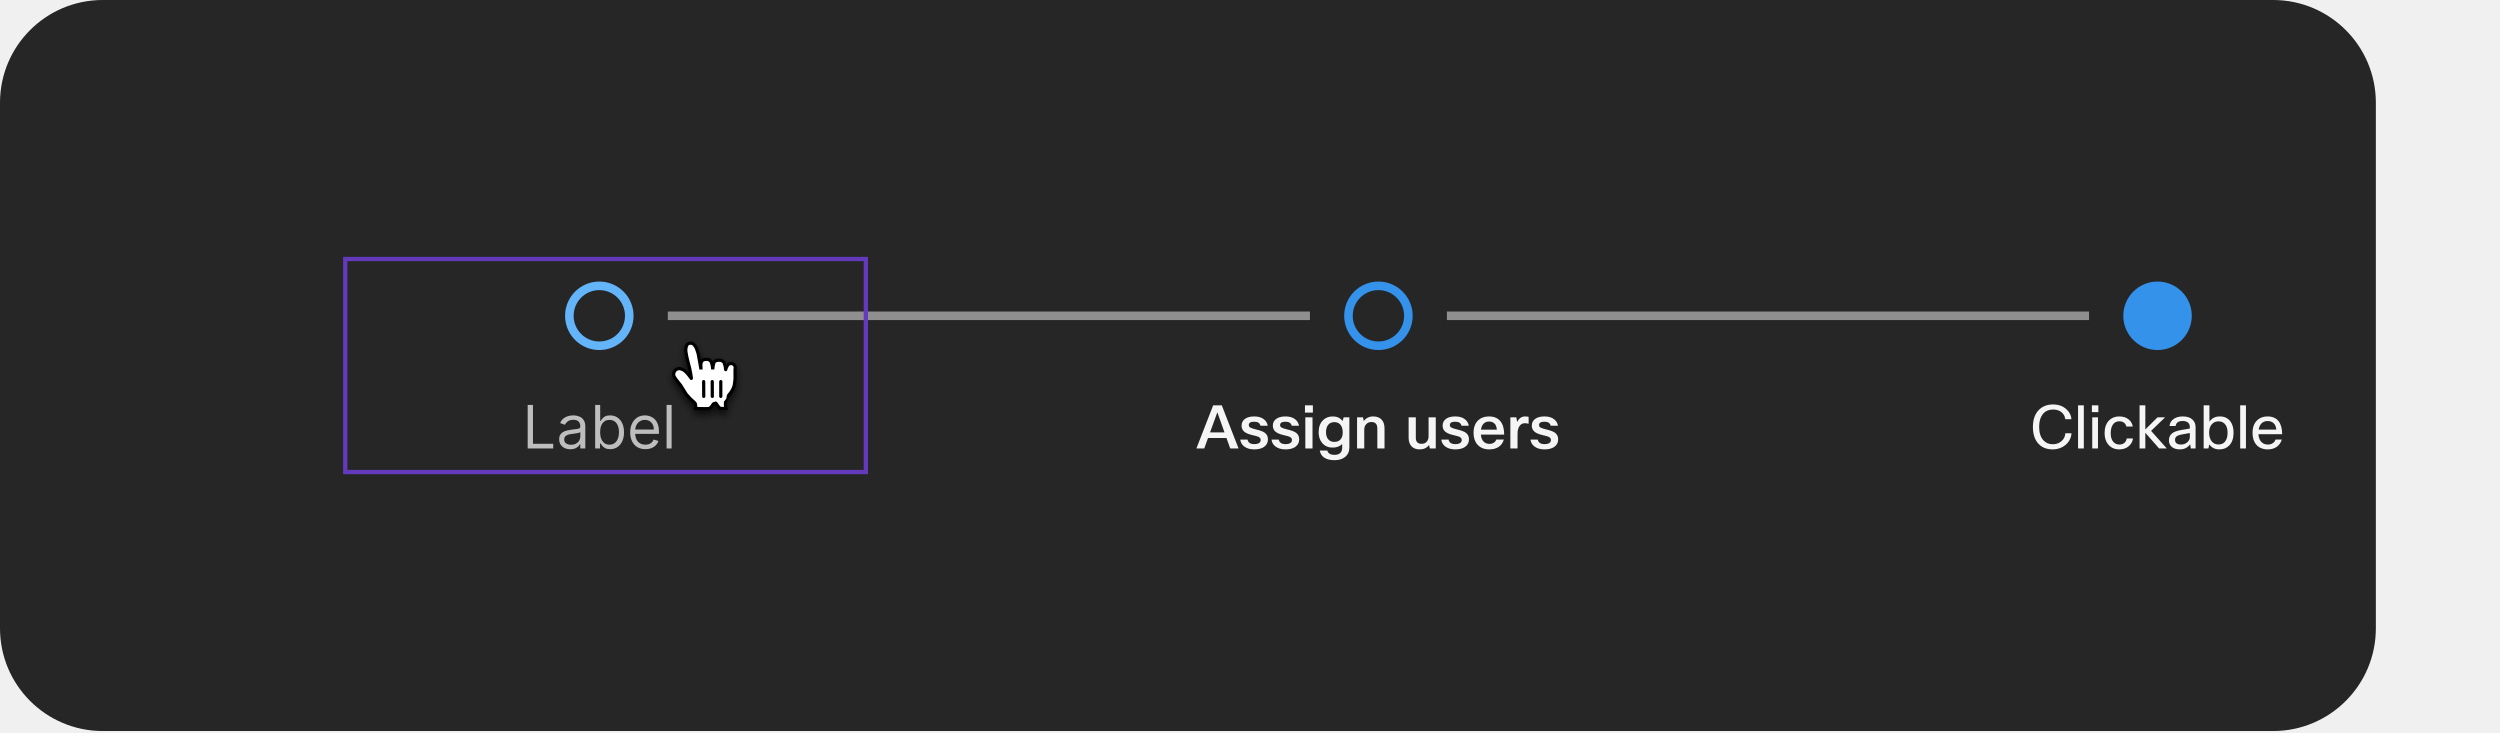
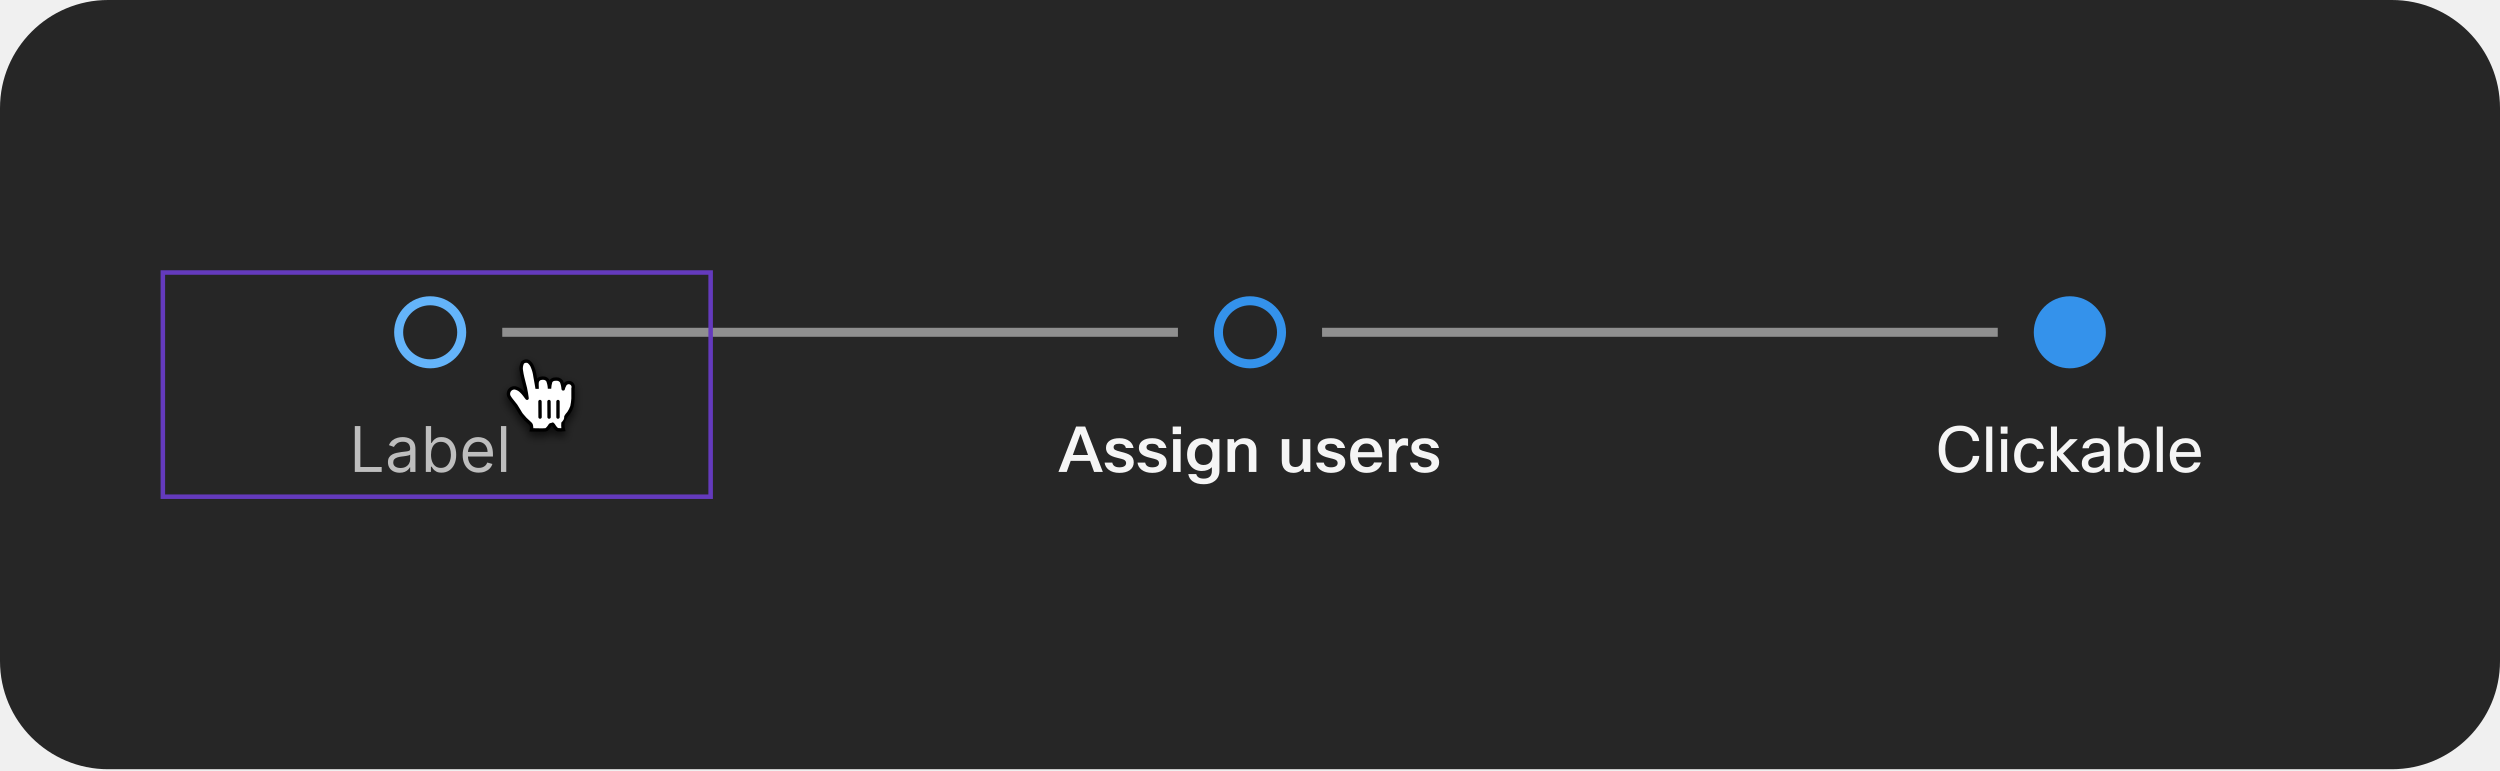
- <svg xmlns="http://www.w3.org/2000/svg" width="584" height="171" viewBox="0 0 584 171" fill="none">
+ <svg xmlns="http://www.w3.org/2000/svg" width="555" height="171" viewBox="0 0 555 171" fill="none">
  <rect width="555" height="170.769" rx="24" fill="#262626" />
-   <path d="M147 73.769C147 77.635 143.866 80.769 140 80.769C136.134 80.769 133 77.635 133 73.769C133 69.903 136.134 66.769 140 66.769C143.866 66.769 147 69.903 147 73.769Z" stroke="#64B4FA" stroke-width="2" />
+   <path d="M102.5 73.769C102.5 77.635 99.366 80.769 95.5 80.769C91.634 80.769 88.5 77.635 88.5 73.769C88.5 69.903 91.634 66.769 95.5 66.769C99.366 66.769 102.5 69.903 102.5 73.769Z" stroke="#64B4FA" stroke-width="2" />
  <g clip-path="url(#clip0_2040_6455)">
-     <path d="M123.268 104.769V94.587H124.501V103.675H129.234V104.769H123.268ZM133.231 104.948C132.747 104.948 132.308 104.857 131.914 104.675C131.519 104.489 131.206 104.222 130.974 103.874C130.742 103.523 130.626 103.099 130.626 102.601C130.626 102.164 130.712 101.809 130.885 101.538C131.057 101.262 131.287 101.047 131.576 100.891C131.864 100.735 132.182 100.619 132.53 100.543C132.882 100.464 133.234 100.401 133.589 100.354C134.053 100.295 134.429 100.25 134.718 100.22C135.009 100.187 135.221 100.132 135.354 100.056C135.49 99.98 135.558 99.847 135.558 99.658V99.618C135.558 99.128 135.424 98.747 135.155 98.475C134.89 98.203 134.487 98.067 133.947 98.067C133.387 98.067 132.948 98.19 132.63 98.435C132.311 98.68 132.088 98.942 131.958 99.221L130.845 98.823C131.044 98.359 131.309 97.998 131.64 97.739C131.975 97.477 132.34 97.295 132.734 97.192C133.132 97.086 133.523 97.033 133.907 97.033C134.153 97.033 134.434 97.063 134.752 97.123C135.074 97.179 135.384 97.297 135.682 97.476C135.984 97.655 136.234 97.925 136.433 98.286C136.632 98.647 136.731 99.131 136.731 99.738V104.769H135.558V103.735H135.498C135.419 103.901 135.286 104.078 135.1 104.267C134.915 104.456 134.668 104.617 134.36 104.749C134.051 104.882 133.675 104.948 133.231 104.948ZM133.41 103.894C133.874 103.894 134.265 103.803 134.583 103.621C134.905 103.438 135.147 103.203 135.309 102.915C135.475 102.626 135.558 102.323 135.558 102.005V100.931C135.508 100.991 135.399 101.045 135.23 101.095C135.064 101.141 134.872 101.183 134.653 101.219C134.438 101.252 134.227 101.282 134.022 101.309C133.819 101.332 133.655 101.352 133.529 101.368C133.225 101.408 132.94 101.473 132.674 101.562C132.413 101.649 132.2 101.779 132.038 101.955C131.879 102.127 131.799 102.363 131.799 102.661C131.799 103.069 131.95 103.377 132.252 103.586C132.557 103.791 132.943 103.894 133.41 103.894ZM139.032 104.769V94.587H140.205V98.346H140.305C140.391 98.213 140.51 98.044 140.662 97.839C140.818 97.63 141.04 97.444 141.329 97.282C141.62 97.116 142.015 97.033 142.512 97.033C143.155 97.033 143.722 97.194 144.212 97.516C144.703 97.837 145.086 98.293 145.361 98.883C145.636 99.473 145.773 100.169 145.773 100.971C145.773 101.779 145.636 102.48 145.361 103.074C145.086 103.664 144.704 104.121 144.217 104.446C143.73 104.767 143.168 104.928 142.532 104.928C142.041 104.928 141.648 104.847 141.354 104.685C141.059 104.519 140.831 104.332 140.672 104.123C140.513 103.911 140.391 103.735 140.305 103.596H140.165V104.769H139.032ZM140.185 100.951C140.185 101.528 140.27 102.036 140.439 102.477C140.608 102.915 140.855 103.258 141.18 103.506C141.504 103.752 141.902 103.874 142.373 103.874C142.863 103.874 143.273 103.745 143.601 103.486C143.932 103.225 144.181 102.873 144.346 102.432C144.515 101.988 144.6 101.494 144.6 100.951C144.6 100.414 144.517 99.93 144.351 99.499C144.189 99.065 143.942 98.722 143.611 98.47C143.282 98.215 142.87 98.087 142.373 98.087C141.895 98.087 141.494 98.208 141.17 98.45C140.845 98.689 140.599 99.023 140.434 99.454C140.268 99.882 140.185 100.381 140.185 100.951ZM150.77 104.928C150.034 104.928 149.399 104.766 148.866 104.441C148.335 104.113 147.926 103.655 147.638 103.069C147.353 102.479 147.21 101.793 147.21 101.011C147.21 100.228 147.353 99.539 147.638 98.942C147.926 98.342 148.327 97.875 148.841 97.54C149.358 97.202 149.961 97.033 150.65 97.033C151.048 97.033 151.441 97.1 151.829 97.232C152.216 97.365 152.569 97.58 152.888 97.878C153.206 98.173 153.459 98.564 153.648 99.052C153.837 99.539 153.932 100.139 153.932 100.851V101.349H148.045V100.334H152.738C152.738 99.903 152.652 99.519 152.48 99.181C152.311 98.843 152.069 98.576 151.754 98.38C151.443 98.185 151.075 98.087 150.65 98.087C150.183 98.087 149.779 98.203 149.437 98.435C149.099 98.664 148.839 98.962 148.657 99.33C148.474 99.698 148.383 100.092 148.383 100.513V101.189C148.383 101.766 148.483 102.255 148.682 102.656C148.884 103.054 149.164 103.357 149.522 103.566C149.88 103.771 150.296 103.874 150.77 103.874C151.078 103.874 151.356 103.831 151.605 103.745C151.857 103.655 152.074 103.523 152.256 103.347C152.439 103.168 152.579 102.946 152.679 102.681L153.812 102.999C153.693 103.384 153.492 103.722 153.211 104.013C152.929 104.302 152.581 104.527 152.167 104.689C151.752 104.849 151.287 104.928 150.77 104.928ZM156.89 94.587V104.769H155.716V94.587H156.89Z" fill="white" fill-opacity="0.7" />
+     <path d="M78.768 104.769V94.587H80.001V103.675H84.734V104.769H78.768ZM88.731 104.948C88.247 104.948 87.808 104.857 87.414 104.675C87.019 104.489 86.706 104.222 86.474 103.874C86.242 103.523 86.126 103.099 86.126 102.601C86.126 102.164 86.212 101.809 86.385 101.538C86.557 101.262 86.787 101.047 87.076 100.891C87.364 100.735 87.682 100.619 88.03 100.543C88.382 100.464 88.734 100.401 89.089 100.354C89.553 100.295 89.929 100.25 90.218 100.22C90.509 100.187 90.722 100.132 90.854 100.056C90.99 99.98 91.058 99.847 91.058 99.658V99.618C91.058 99.128 90.924 98.747 90.655 98.475C90.39 98.203 89.987 98.067 89.447 98.067C88.887 98.067 88.448 98.19 88.13 98.435C87.811 98.68 87.588 98.942 87.459 99.221L86.345 98.823C86.544 98.359 86.809 97.998 87.14 97.739C87.475 97.477 87.84 97.295 88.234 97.192C88.632 97.086 89.023 97.033 89.407 97.033C89.653 97.033 89.934 97.063 90.252 97.123C90.574 97.179 90.884 97.297 91.182 97.476C91.484 97.655 91.734 97.925 91.933 98.286C92.132 98.647 92.231 99.131 92.231 99.738V104.769H91.058V103.735H90.998C90.919 103.901 90.786 104.078 90.6 104.267C90.415 104.456 90.168 104.617 89.86 104.749C89.552 104.882 89.175 104.948 88.731 104.948ZM88.91 103.894C89.374 103.894 89.765 103.803 90.084 103.621C90.405 103.438 90.647 103.203 90.809 102.915C90.975 102.626 91.058 102.323 91.058 102.005V100.931C91.008 100.991 90.899 101.045 90.73 101.095C90.564 101.141 90.372 101.183 90.153 101.219C89.938 101.252 89.727 101.282 89.522 101.309C89.32 101.332 89.155 101.352 89.029 101.368C88.725 101.408 88.439 101.473 88.174 101.562C87.912 101.649 87.7 101.779 87.538 101.955C87.379 102.127 87.299 102.363 87.299 102.661C87.299 103.069 87.45 103.377 87.752 103.586C88.057 103.791 88.443 103.894 88.91 103.894ZM94.532 104.769V94.587H95.705V98.346H95.805C95.891 98.213 96.01 98.044 96.162 97.839C96.318 97.63 96.54 97.444 96.829 97.282C97.12 97.116 97.515 97.033 98.012 97.033C98.655 97.033 99.222 97.194 99.712 97.516C100.203 97.837 100.586 98.293 100.861 98.883C101.136 99.473 101.273 100.169 101.273 100.971C101.273 101.779 101.136 102.48 100.861 103.074C100.586 103.664 100.204 104.121 99.717 104.446C99.23 104.767 98.668 104.928 98.032 104.928C97.541 104.928 97.148 104.847 96.853 104.685C96.558 104.519 96.332 104.332 96.172 104.123C96.013 103.911 95.891 103.735 95.805 103.596H95.665V104.769H94.532ZM95.685 100.951C95.685 101.528 95.77 102.036 95.939 102.477C96.108 102.915 96.355 103.258 96.68 103.506C97.004 103.752 97.402 103.874 97.873 103.874C98.363 103.874 98.772 103.745 99.101 103.486C99.432 103.225 99.681 102.873 99.846 102.432C100.015 101.988 100.1 101.494 100.1 100.951C100.1 100.414 100.017 99.93 99.851 99.499C99.689 99.065 99.442 98.722 99.111 98.47C98.782 98.215 98.37 98.087 97.873 98.087C97.395 98.087 96.994 98.208 96.67 98.45C96.345 98.689 96.1 99.023 95.934 99.454C95.768 99.882 95.685 100.381 95.685 100.951ZM106.27 104.928C105.534 104.928 104.899 104.766 104.366 104.441C103.835 104.113 103.426 103.655 103.138 103.069C102.853 102.479 102.71 101.793 102.71 101.011C102.71 100.228 102.853 99.539 103.138 98.942C103.426 98.342 103.827 97.875 104.341 97.54C104.858 97.202 105.461 97.033 106.15 97.033C106.548 97.033 106.941 97.1 107.329 97.232C107.716 97.365 108.069 97.58 108.388 97.878C108.706 98.173 108.959 98.564 109.148 99.052C109.337 99.539 109.432 100.139 109.432 100.851V101.349H103.545V100.334H108.238C108.238 99.903 108.152 99.519 107.98 99.181C107.811 98.843 107.569 98.576 107.254 98.38C106.943 98.185 106.575 98.087 106.15 98.087C105.683 98.087 105.279 98.203 104.937 98.435C104.599 98.664 104.339 98.962 104.157 99.33C103.974 99.698 103.883 100.092 103.883 100.513V101.189C103.883 101.766 103.983 102.255 104.182 102.656C104.384 103.054 104.664 103.357 105.022 103.566C105.38 103.771 105.796 103.874 106.27 103.874C106.578 103.874 106.856 103.831 107.105 103.745C107.357 103.655 107.574 103.523 107.756 103.347C107.939 103.168 108.079 102.946 108.179 102.681L109.312 102.999C109.193 103.384 108.992 103.722 108.711 104.013C108.429 104.302 108.081 104.527 107.667 104.689C107.252 104.849 106.787 104.928 106.27 104.928ZM112.39 94.587V104.769H111.216V94.587H112.39Z" fill="white" fill-opacity="0.7" />
  </g>
-   <rect x="156" y="72.769" width="150" height="2" fill="#8F8F8F" />
-   <path d="M329 73.769C329 77.635 325.866 80.769 322 80.769C318.134 80.769 315 77.635 315 73.769C315 69.903 318.134 66.769 322 66.769C325.866 66.769 329 69.903 329 73.769Z" stroke="#3492EB" stroke-width="2" />
+   <rect x="111.5" y="72.769" width="150" height="2" fill="#8F8F8F" />
+   <path d="M284.5 73.769C284.5 77.635 281.366 80.769 277.5 80.769C273.634 80.769 270.5 77.635 270.5 73.769C270.5 69.903 273.634 66.769 277.5 66.769C281.366 66.769 284.5 69.903 284.5 73.769Z" stroke="#3492EB" stroke-width="2" />
  <g clip-path="url(#clip1_2040_6455)">
-     <path d="M289.33 104.769H287.384L286.502 102.319H282.19L281.308 104.769H279.474L283.394 94.689H285.41L289.33 104.769ZM284.374 96.313L282.666 101.003H286.04L284.374 96.313ZM291.431 102.697C291.562 103.397 292.089 103.747 293.013 103.747C293.526 103.747 293.914 103.649 294.175 103.453C294.39 103.285 294.497 103.066 294.497 102.795C294.497 102.45 294.31 102.193 293.937 102.025C293.722 101.932 293.251 101.801 292.523 101.633C291.627 101.428 290.988 101.148 290.605 100.793C290.222 100.448 290.031 99.995 290.031 99.435C290.031 98.726 290.32 98.18 290.899 97.797C291.412 97.452 292.117 97.279 293.013 97.279C293.937 97.279 294.679 97.498 295.239 97.937C295.724 98.31 296.028 98.814 296.149 99.449H294.441C294.301 98.824 293.816 98.511 292.985 98.511C292.145 98.511 291.725 98.768 291.725 99.281C291.725 99.542 291.832 99.738 292.047 99.869C292.262 100 292.696 100.144 293.349 100.303C294.357 100.536 295.057 100.798 295.449 101.087C295.944 101.451 296.191 101.964 296.191 102.627C296.191 103.383 295.883 103.976 295.267 104.405C294.707 104.788 293.951 104.979 292.999 104.979C292 104.979 291.202 104.741 290.605 104.265C290.101 103.864 289.807 103.341 289.723 102.697H291.431ZM298.732 102.697C298.863 103.397 299.39 103.747 300.314 103.747C300.827 103.747 301.215 103.649 301.476 103.453C301.691 103.285 301.798 103.066 301.798 102.795C301.798 102.45 301.611 102.193 301.238 102.025C301.023 101.932 300.552 101.801 299.824 101.633C298.928 101.428 298.289 101.148 297.906 100.793C297.523 100.448 297.332 99.995 297.332 99.435C297.332 98.726 297.621 98.18 298.2 97.797C298.713 97.452 299.418 97.279 300.314 97.279C301.238 97.279 301.98 97.498 302.54 97.937C303.025 98.31 303.329 98.814 303.45 99.449H301.742C301.602 98.824 301.117 98.511 300.286 98.511C299.446 98.511 299.026 98.768 299.026 99.281C299.026 99.542 299.133 99.738 299.348 99.869C299.563 100 299.997 100.144 300.65 100.303C301.658 100.536 302.358 100.798 302.75 101.087C303.245 101.451 303.492 101.964 303.492 102.627C303.492 103.383 303.184 103.976 302.568 104.405C302.008 104.788 301.252 104.979 300.3 104.979C299.301 104.979 298.503 104.741 297.906 104.265C297.402 103.864 297.108 103.341 297.024 102.697H298.732ZM306.688 96.383H304.84V94.689H306.688V96.383ZM306.604 104.769H304.924V97.489H306.604V104.769ZM308.299 105.245H310.063C310.24 105.917 310.796 106.253 311.729 106.253C312.933 106.253 313.535 105.679 313.535 104.531V103.719C312.984 104.279 312.238 104.559 311.295 104.559C310.306 104.559 309.503 104.209 308.887 103.509C308.318 102.856 308.033 102.011 308.033 100.975C308.033 99.752 308.383 98.805 309.083 98.133C309.671 97.564 310.427 97.279 311.351 97.279C312.322 97.279 313.078 97.634 313.619 98.343L313.885 97.489H315.215V104.517C315.215 105.478 314.87 106.23 314.179 106.771C313.563 107.256 312.751 107.499 311.743 107.499C310.66 107.499 309.816 107.27 309.209 106.813C308.714 106.43 308.411 105.908 308.299 105.245ZM309.755 100.989C309.755 101.745 309.965 102.328 310.385 102.739C310.73 103.066 311.164 103.229 311.687 103.229C312.359 103.229 312.868 103.01 313.213 102.571C313.512 102.188 313.661 101.666 313.661 101.003C313.661 100.172 313.456 99.547 313.045 99.127C312.709 98.782 312.256 98.609 311.687 98.609C311.062 98.609 310.576 98.833 310.231 99.281C309.914 99.692 309.755 100.261 309.755 100.989ZM318.69 104.769H317.01V97.489H318.396L318.578 98.357C319.11 97.638 319.848 97.279 320.79 97.279C321.668 97.279 322.34 97.55 322.806 98.091C323.217 98.567 323.422 99.216 323.422 100.037V104.769H321.742V100.079C321.742 99.08 321.28 98.581 320.356 98.581C319.852 98.581 319.442 98.758 319.124 99.113C318.835 99.44 318.69 99.85 318.69 100.345V104.769ZM329.054 97.489H330.734V102.277C330.734 103.21 331.191 103.677 332.106 103.677C332.638 103.677 333.053 103.486 333.352 103.103C333.594 102.776 333.716 102.375 333.716 101.899V97.489H335.396V104.769H334.01L333.828 103.957C333.305 104.638 332.577 104.979 331.644 104.979C330.785 104.979 330.127 104.718 329.67 104.195C329.259 103.719 329.054 103.066 329.054 102.235V97.489ZM338.394 102.697C338.525 103.397 339.052 103.747 339.976 103.747C340.489 103.747 340.877 103.649 341.138 103.453C341.353 103.285 341.46 103.066 341.46 102.795C341.46 102.45 341.273 102.193 340.9 102.025C340.685 101.932 340.214 101.801 339.486 101.633C338.59 101.428 337.951 101.148 337.568 100.793C337.185 100.448 336.994 99.995 336.994 99.435C336.994 98.726 337.283 98.18 337.862 97.797C338.375 97.452 339.08 97.279 339.976 97.279C340.9 97.279 341.642 97.498 342.202 97.937C342.687 98.31 342.991 98.814 343.112 99.449H341.404C341.264 98.824 340.779 98.511 339.948 98.511C339.108 98.511 338.688 98.768 338.688 99.281C338.688 99.542 338.795 99.738 339.01 99.869C339.225 100 339.659 100.144 340.312 100.303C341.32 100.536 342.02 100.798 342.412 101.087C342.907 101.451 343.154 101.964 343.154 102.627C343.154 103.383 342.846 103.976 342.23 104.405C341.67 104.788 340.914 104.979 339.962 104.979C338.963 104.979 338.165 104.741 337.568 104.265C337.064 103.864 336.77 103.341 336.686 102.697H338.394ZM349.528 102.669H351.292C351.096 103.416 350.69 103.994 350.074 104.405C349.486 104.788 348.763 104.979 347.904 104.979C346.719 104.979 345.795 104.606 345.132 103.859C344.526 103.178 344.222 102.268 344.222 101.129C344.222 99.822 344.6 98.824 345.356 98.133C345.991 97.564 346.817 97.279 347.834 97.279C349.02 97.279 349.916 97.666 350.522 98.441C351.092 99.16 351.376 100.186 351.376 101.521H345.93C345.996 102.305 346.238 102.879 346.658 103.243C346.994 103.542 347.433 103.691 347.974 103.691C348.357 103.691 348.688 103.598 348.968 103.411C349.248 103.224 349.435 102.977 349.528 102.669ZM349.654 100.373C349.617 99.692 349.412 99.192 349.038 98.875C348.73 98.604 348.329 98.469 347.834 98.469C347.293 98.469 346.859 98.646 346.532 99.001C346.234 99.318 346.042 99.776 345.958 100.373H349.654ZM357.087 97.377V99.001C356.779 98.908 356.485 98.861 356.205 98.861C355.682 98.861 355.262 99.09 354.945 99.547C354.646 99.986 354.497 100.592 354.497 101.367V104.769H352.817V97.489H354.203L354.413 98.581C354.824 97.713 355.444 97.279 356.275 97.279C356.574 97.279 356.844 97.312 357.087 97.377ZM359.23 102.697C359.361 103.397 359.888 103.747 360.812 103.747C361.325 103.747 361.713 103.649 361.974 103.453C362.189 103.285 362.296 103.066 362.296 102.795C362.296 102.45 362.109 102.193 361.736 102.025C361.521 101.932 361.05 101.801 360.322 101.633C359.426 101.428 358.787 101.148 358.404 100.793C358.021 100.448 357.83 99.995 357.83 99.435C357.83 98.726 358.119 98.18 358.698 97.797C359.211 97.452 359.916 97.279 360.812 97.279C361.736 97.279 362.478 97.498 363.038 97.937C363.523 98.31 363.827 98.814 363.948 99.449H362.24C362.1 98.824 361.615 98.511 360.784 98.511C359.944 98.511 359.524 98.768 359.524 99.281C359.524 99.542 359.631 99.738 359.846 99.869C360.061 100 360.495 100.144 361.148 100.303C362.156 100.536 362.856 100.798 363.248 101.087C363.743 101.451 363.99 101.964 363.99 102.627C363.99 103.383 363.682 103.976 363.066 104.405C362.506 104.788 361.75 104.979 360.798 104.979C359.799 104.979 359.001 104.741 358.404 104.265C357.9 103.864 357.606 103.341 357.522 102.697H359.23Z" fill="white" fill-opacity="0.95" />
+     <path d="M244.83 104.769H242.884L242.002 102.319H237.69L236.808 104.769H234.974L238.894 94.689H240.91L244.83 104.769ZM239.874 96.313L238.166 101.003H241.54L239.874 96.313ZM246.931 102.697C247.062 103.397 247.589 103.747 248.513 103.747C249.026 103.747 249.414 103.649 249.675 103.453C249.89 103.285 249.997 103.066 249.997 102.795C249.997 102.45 249.81 102.193 249.437 102.025C249.222 101.932 248.751 101.801 248.023 101.633C247.127 101.428 246.488 101.148 246.105 100.793C245.722 100.448 245.531 99.995 245.531 99.435C245.531 98.726 245.82 98.18 246.399 97.797C246.912 97.452 247.617 97.279 248.513 97.279C249.437 97.279 250.179 97.498 250.739 97.937C251.224 98.31 251.528 98.814 251.649 99.449H249.941C249.801 98.824 249.316 98.511 248.485 98.511C247.645 98.511 247.225 98.768 247.225 99.281C247.225 99.542 247.332 99.738 247.547 99.869C247.762 100 248.196 100.144 248.849 100.303C249.857 100.536 250.557 100.798 250.949 101.087C251.444 101.451 251.691 101.964 251.691 102.627C251.691 103.383 251.383 103.976 250.767 104.405C250.207 104.788 249.451 104.979 248.499 104.979C247.5 104.979 246.702 104.741 246.105 104.265C245.601 103.864 245.307 103.341 245.223 102.697H246.931ZM254.232 102.697C254.363 103.397 254.89 103.747 255.814 103.747C256.327 103.747 256.715 103.649 256.976 103.453C257.191 103.285 257.298 103.066 257.298 102.795C257.298 102.45 257.111 102.193 256.738 102.025C256.523 101.932 256.052 101.801 255.324 101.633C254.428 101.428 253.789 101.148 253.406 100.793C253.023 100.448 252.832 99.995 252.832 99.435C252.832 98.726 253.121 98.18 253.7 97.797C254.213 97.452 254.918 97.279 255.814 97.279C256.738 97.279 257.48 97.498 258.04 97.937C258.525 98.31 258.829 98.814 258.95 99.449H257.242C257.102 98.824 256.617 98.511 255.786 98.511C254.946 98.511 254.526 98.768 254.526 99.281C254.526 99.542 254.633 99.738 254.848 99.869C255.063 100 255.497 100.144 256.15 100.303C257.158 100.536 257.858 100.798 258.25 101.087C258.745 101.451 258.992 101.964 258.992 102.627C258.992 103.383 258.684 103.976 258.068 104.405C257.508 104.788 256.752 104.979 255.8 104.979C254.801 104.979 254.003 104.741 253.406 104.265C252.902 103.864 252.608 103.341 252.524 102.697H254.232ZM262.188 96.383H260.34V94.689H262.188V96.383ZM262.104 104.769H260.424V97.489H262.104V104.769ZM263.799 105.245H265.563C265.74 105.917 266.296 106.253 267.229 106.253C268.433 106.253 269.035 105.679 269.035 104.531V103.719C268.484 104.279 267.738 104.559 266.795 104.559C265.806 104.559 265.003 104.209 264.387 103.509C263.818 102.856 263.533 102.011 263.533 100.975C263.533 99.752 263.883 98.805 264.583 98.133C265.171 97.564 265.927 97.279 266.851 97.279C267.822 97.279 268.578 97.634 269.119 98.343L269.385 97.489H270.715V104.517C270.715 105.478 270.37 106.23 269.679 106.771C269.063 107.256 268.251 107.499 267.243 107.499C266.16 107.499 265.316 107.27 264.709 106.813C264.214 106.43 263.911 105.908 263.799 105.245ZM265.255 100.989C265.255 101.745 265.465 102.328 265.885 102.739C266.23 103.066 266.664 103.229 267.187 103.229C267.859 103.229 268.368 103.01 268.713 102.571C269.012 102.188 269.161 101.666 269.161 101.003C269.161 100.172 268.956 99.547 268.545 99.127C268.209 98.782 267.756 98.609 267.187 98.609C266.562 98.609 266.076 98.833 265.731 99.281C265.414 99.692 265.255 100.261 265.255 100.989ZM274.19 104.769H272.51V97.489H273.896L274.078 98.357C274.61 97.638 275.348 97.279 276.29 97.279C277.168 97.279 277.84 97.55 278.306 98.091C278.717 98.567 278.922 99.216 278.922 100.037V104.769H277.242V100.079C277.242 99.08 276.78 98.581 275.856 98.581C275.352 98.581 274.942 98.758 274.624 99.113C274.335 99.44 274.19 99.85 274.19 100.345V104.769ZM284.554 97.489H286.234V102.277C286.234 103.21 286.691 103.677 287.606 103.677C288.138 103.677 288.553 103.486 288.852 103.103C289.094 102.776 289.216 102.375 289.216 101.899V97.489H290.896V104.769H289.51L289.328 103.957C288.805 104.638 288.077 104.979 287.144 104.979C286.285 104.979 285.627 104.718 285.17 104.195C284.759 103.719 284.554 103.066 284.554 102.235V97.489ZM293.894 102.697C294.025 103.397 294.552 103.747 295.476 103.747C295.989 103.747 296.377 103.649 296.638 103.453C296.853 103.285 296.96 103.066 296.96 102.795C296.96 102.45 296.773 102.193 296.4 102.025C296.185 101.932 295.714 101.801 294.986 101.633C294.09 101.428 293.451 101.148 293.068 100.793C292.685 100.448 292.494 99.995 292.494 99.435C292.494 98.726 292.783 98.18 293.362 97.797C293.875 97.452 294.58 97.279 295.476 97.279C296.4 97.279 297.142 97.498 297.702 97.937C298.187 98.31 298.491 98.814 298.612 99.449H296.904C296.764 98.824 296.279 98.511 295.448 98.511C294.608 98.511 294.188 98.768 294.188 99.281C294.188 99.542 294.295 99.738 294.51 99.869C294.725 100 295.159 100.144 295.812 100.303C296.82 100.536 297.52 100.798 297.912 101.087C298.407 101.451 298.654 101.964 298.654 102.627C298.654 103.383 298.346 103.976 297.73 104.405C297.17 104.788 296.414 104.979 295.462 104.979C294.463 104.979 293.665 104.741 293.068 104.265C292.564 103.864 292.27 103.341 292.186 102.697H293.894ZM305.028 102.669H306.792C306.596 103.416 306.19 103.994 305.574 104.405C304.986 104.788 304.263 104.979 303.404 104.979C302.219 104.979 301.295 104.606 300.632 103.859C300.026 103.178 299.722 102.268 299.722 101.129C299.722 99.822 300.1 98.824 300.856 98.133C301.491 97.564 302.317 97.279 303.334 97.279C304.52 97.279 305.416 97.666 306.022 98.441C306.592 99.16 306.876 100.186 306.876 101.521H301.43C301.496 102.305 301.738 102.879 302.158 103.243C302.494 103.542 302.933 103.691 303.474 103.691C303.857 103.691 304.188 103.598 304.468 103.411C304.748 103.224 304.935 102.977 305.028 102.669ZM305.154 100.373C305.117 99.692 304.912 99.192 304.538 98.875C304.23 98.604 303.829 98.469 303.334 98.469C302.793 98.469 302.359 98.646 302.032 99.001C301.734 99.318 301.542 99.776 301.458 100.373H305.154ZM312.587 97.377V99.001C312.279 98.908 311.985 98.861 311.705 98.861C311.182 98.861 310.762 99.09 310.445 99.547C310.146 99.986 309.997 100.592 309.997 101.367V104.769H308.317V97.489H309.703L309.913 98.581C310.324 97.713 310.944 97.279 311.775 97.279C312.074 97.279 312.344 97.312 312.587 97.377ZM314.73 102.697C314.861 103.397 315.388 103.747 316.312 103.747C316.825 103.747 317.213 103.649 317.474 103.453C317.689 103.285 317.796 103.066 317.796 102.795C317.796 102.45 317.609 102.193 317.236 102.025C317.021 101.932 316.55 101.801 315.822 101.633C314.926 101.428 314.287 101.148 313.904 100.793C313.521 100.448 313.33 99.995 313.33 99.435C313.33 98.726 313.619 98.18 314.198 97.797C314.711 97.452 315.416 97.279 316.312 97.279C317.236 97.279 317.978 97.498 318.538 97.937C319.023 98.31 319.327 98.814 319.448 99.449H317.74C317.6 98.824 317.115 98.511 316.284 98.511C315.444 98.511 315.024 98.768 315.024 99.281C315.024 99.542 315.131 99.738 315.346 99.869C315.561 100 315.995 100.144 316.648 100.303C317.656 100.536 318.356 100.798 318.748 101.087C319.243 101.451 319.49 101.964 319.49 102.627C319.49 103.383 319.182 103.976 318.566 104.405C318.006 104.788 317.25 104.979 316.298 104.979C315.299 104.979 314.501 104.741 313.904 104.265C313.4 103.864 313.106 103.341 313.022 102.697H314.73Z" fill="white" fill-opacity="0.95" />
  </g>
-   <rect x="338" y="72.769" width="150" height="2" fill="#8F8F8F" />
-   <path fill-rule="evenodd" clip-rule="evenodd" d="M504 81.769C508.418 81.769 512 78.187 512 73.769C512 69.351 508.418 65.769 504 65.769C499.582 65.769 496 69.351 496 73.769C496 78.187 499.582 81.769 504 81.769Z" fill="#3492EB" />
+   <rect x="293.5" y="72.769" width="150" height="2" fill="#8F8F8F" />
+   <path fill-rule="evenodd" clip-rule="evenodd" d="M459.5 81.769C463.918 81.769 467.5 78.187 467.5 73.769C467.5 69.351 463.918 65.769 459.5 65.769C455.082 65.769 451.5 69.351 451.5 73.769C451.5 78.187 455.082 81.769 459.5 81.769Z" fill="#3492EB" />
  <g clip-path="url(#clip2_2040_6455)">
-     <path d="M479.535 103.775C480.403 103.775 481.117 103.5 481.677 102.949C482.162 102.473 482.424 101.894 482.461 101.213H483.903C483.866 101.876 483.66 102.492 483.287 103.061C482.904 103.64 482.396 104.097 481.761 104.433C481.08 104.797 480.328 104.979 479.507 104.979C477.986 104.979 476.81 104.461 475.979 103.425C475.251 102.51 474.887 101.278 474.887 99.729C474.887 97.956 475.386 96.598 476.385 95.655C477.216 94.871 478.294 94.479 479.619 94.479C480.879 94.479 481.924 94.866 482.755 95.641C483.446 96.276 483.824 97.036 483.889 97.923H482.447C482.354 97.186 482.022 96.612 481.453 96.201C480.949 95.846 480.338 95.669 479.619 95.669C478.546 95.669 477.72 96.052 477.141 96.817C476.609 97.517 476.343 98.488 476.343 99.729C476.343 101.092 476.679 102.137 477.351 102.865C477.911 103.472 478.639 103.775 479.535 103.775ZM486.78 94.689V104.769H485.436V94.689H486.78ZM490.173 96.271H488.661V94.689H490.173V96.271ZM490.089 104.769H488.745V97.489H490.089V104.769ZM496.799 102.431H498.269C498.157 103.215 497.789 103.845 497.163 104.321C496.594 104.76 495.899 104.979 495.077 104.979C494.004 104.979 493.15 104.61 492.515 103.873C491.927 103.192 491.633 102.296 491.633 101.185C491.633 99.897 491.988 98.898 492.697 98.189C493.304 97.582 494.093 97.279 495.063 97.279C495.959 97.279 496.697 97.517 497.275 97.993C497.789 98.413 498.101 98.964 498.213 99.645H496.729C496.636 99.253 496.445 98.95 496.155 98.735C495.875 98.52 495.521 98.413 495.091 98.413C494.429 98.413 493.92 98.674 493.565 99.197C493.229 99.682 493.061 100.359 493.061 101.227C493.061 102.132 493.285 102.818 493.733 103.285C494.088 103.658 494.545 103.845 495.105 103.845C495.591 103.845 495.987 103.705 496.295 103.425C496.566 103.182 496.734 102.851 496.799 102.431ZM501.149 104.769H499.805V94.689H501.149V100.317L504.005 97.489H505.769L502.493 100.653L506.175 104.769H504.383L501.149 101.101V104.769ZM508.227 99.519H506.799C506.873 98.791 507.219 98.226 507.835 97.825C508.385 97.461 509.081 97.279 509.921 97.279C510.919 97.279 511.685 97.54 512.217 98.063C512.665 98.511 512.889 99.09 512.889 99.799V104.769H511.783L511.615 103.775C511.045 104.578 510.233 104.979 509.179 104.979C508.348 104.979 507.699 104.755 507.233 104.307C506.85 103.934 506.659 103.462 506.659 102.893C506.659 102.174 506.906 101.619 507.401 101.227C507.839 100.882 508.511 100.63 509.417 100.471L511.545 100.107V99.743C511.545 99.267 511.381 98.908 511.055 98.665C510.765 98.45 510.369 98.343 509.865 98.343C508.875 98.343 508.329 98.735 508.227 99.519ZM509.501 103.845C510.07 103.845 510.565 103.658 510.985 103.285C511.358 102.94 511.545 102.543 511.545 102.095V101.157L509.739 101.479C509.076 101.591 508.623 101.764 508.381 101.997C508.185 102.184 508.087 102.436 508.087 102.753C508.087 103.108 508.208 103.378 508.451 103.565C508.693 103.752 509.043 103.845 509.501 103.845ZM515.882 104.769H514.776V94.689H516.12V98.497C516.689 97.685 517.501 97.279 518.556 97.279C519.601 97.279 520.413 97.652 520.992 98.399C521.505 99.071 521.762 99.962 521.762 101.073C521.762 102.389 521.412 103.397 520.712 104.097C520.124 104.685 519.373 104.979 518.458 104.979C517.422 104.979 516.633 104.587 516.092 103.803L515.882 104.769ZM520.362 101.045C520.362 100.13 520.133 99.444 519.676 98.987C519.312 98.614 518.836 98.427 518.248 98.427C517.567 98.427 517.025 98.674 516.624 99.169C516.241 99.645 516.05 100.27 516.05 101.045C516.05 101.978 516.279 102.692 516.736 103.187C517.119 103.616 517.623 103.831 518.248 103.831C518.948 103.831 519.48 103.574 519.844 103.061C520.189 102.585 520.362 101.913 520.362 101.045ZM524.651 94.689V104.769H523.307V94.689H524.651ZM531.572 102.669H533.028C532.822 103.406 532.416 103.985 531.81 104.405C531.24 104.788 530.559 104.979 529.766 104.979C528.618 104.979 527.722 104.615 527.078 103.887C526.49 103.206 526.196 102.286 526.196 101.129C526.196 99.813 526.569 98.814 527.316 98.133C527.932 97.564 528.725 97.279 529.696 97.279C530.834 97.279 531.693 97.648 532.272 98.385C532.832 99.094 533.112 100.107 533.112 101.423H527.568C527.624 102.282 527.885 102.921 528.352 103.341C528.734 103.677 529.22 103.845 529.808 103.845C530.265 103.845 530.662 103.719 530.998 103.467C531.278 103.252 531.469 102.986 531.572 102.669ZM529.724 98.357C529.126 98.357 528.646 98.544 528.282 98.917C527.936 99.262 527.717 99.743 527.624 100.359H531.74C531.693 99.659 531.46 99.136 531.04 98.791C530.704 98.502 530.265 98.357 529.724 98.357Z" fill="white" fill-opacity="0.95" />
+     <path d="M435.035 103.775C435.903 103.775 436.617 103.5 437.177 102.949C437.662 102.473 437.924 101.894 437.961 101.213H439.403C439.366 101.876 439.16 102.492 438.787 103.061C438.404 103.64 437.896 104.097 437.261 104.433C436.58 104.797 435.828 104.979 435.007 104.979C433.486 104.979 432.31 104.461 431.479 103.425C430.751 102.51 430.387 101.278 430.387 99.729C430.387 97.956 430.886 96.598 431.885 95.655C432.716 94.871 433.794 94.479 435.119 94.479C436.379 94.479 437.424 94.866 438.255 95.641C438.946 96.276 439.324 97.036 439.389 97.923H437.947C437.854 97.186 437.522 96.612 436.953 96.201C436.449 95.846 435.838 95.669 435.119 95.669C434.046 95.669 433.22 96.052 432.641 96.817C432.109 97.517 431.843 98.488 431.843 99.729C431.843 101.092 432.179 102.137 432.851 102.865C433.411 103.472 434.139 103.775 435.035 103.775ZM442.28 94.689V104.769H440.936V94.689H442.28ZM445.673 96.271H444.161V94.689H445.673V96.271ZM445.589 104.769H444.245V97.489H445.589V104.769ZM452.299 102.431H453.769C453.657 103.215 453.289 103.845 452.663 104.321C452.094 104.76 451.399 104.979 450.577 104.979C449.504 104.979 448.65 104.61 448.015 103.873C447.427 103.192 447.133 102.296 447.133 101.185C447.133 99.897 447.488 98.898 448.197 98.189C448.804 97.582 449.593 97.279 450.563 97.279C451.459 97.279 452.197 97.517 452.775 97.993C453.289 98.413 453.601 98.964 453.713 99.645H452.229C452.136 99.253 451.945 98.95 451.655 98.735C451.375 98.52 451.021 98.413 450.591 98.413C449.929 98.413 449.42 98.674 449.065 99.197C448.729 99.682 448.561 100.359 448.561 101.227C448.561 102.132 448.785 102.818 449.233 103.285C449.588 103.658 450.045 103.845 450.605 103.845C451.091 103.845 451.487 103.705 451.795 103.425C452.066 103.182 452.234 102.851 452.299 102.431ZM456.649 104.769H455.305V94.689H456.649V100.317L459.505 97.489H461.269L457.993 100.653L461.675 104.769H459.883L456.649 101.101V104.769ZM463.727 99.519H462.299C462.373 98.791 462.719 98.226 463.335 97.825C463.885 97.461 464.581 97.279 465.421 97.279C466.419 97.279 467.185 97.54 467.717 98.063C468.165 98.511 468.389 99.09 468.389 99.799V104.769H467.283L467.115 103.775C466.545 104.578 465.733 104.979 464.679 104.979C463.848 104.979 463.199 104.755 462.733 104.307C462.35 103.934 462.159 103.462 462.159 102.893C462.159 102.174 462.406 101.619 462.901 101.227C463.339 100.882 464.011 100.63 464.917 100.471L467.045 100.107V99.743C467.045 99.267 466.881 98.908 466.555 98.665C466.265 98.45 465.869 98.343 465.365 98.343C464.375 98.343 463.829 98.735 463.727 99.519ZM465.001 103.845C465.57 103.845 466.065 103.658 466.485 103.285C466.858 102.94 467.045 102.543 467.045 102.095V101.157L465.239 101.479C464.576 101.591 464.123 101.764 463.881 101.997C463.685 102.184 463.587 102.436 463.587 102.753C463.587 103.108 463.708 103.378 463.951 103.565C464.193 103.752 464.543 103.845 465.001 103.845ZM471.382 104.769H470.276V94.689H471.62V98.497C472.189 97.685 473.001 97.279 474.056 97.279C475.101 97.279 475.913 97.652 476.492 98.399C477.005 99.071 477.262 99.962 477.262 101.073C477.262 102.389 476.912 103.397 476.212 104.097C475.624 104.685 474.873 104.979 473.958 104.979C472.922 104.979 472.133 104.587 471.592 103.803L471.382 104.769ZM475.862 101.045C475.862 100.13 475.633 99.444 475.176 98.987C474.812 98.614 474.336 98.427 473.748 98.427C473.067 98.427 472.525 98.674 472.124 99.169C471.741 99.645 471.55 100.27 471.55 101.045C471.55 101.978 471.779 102.692 472.236 103.187C472.619 103.616 473.123 103.831 473.748 103.831C474.448 103.831 474.98 103.574 475.344 103.061C475.689 102.585 475.862 101.913 475.862 101.045ZM480.151 94.689V104.769H478.807V94.689H480.151ZM487.072 102.669H488.528C488.322 103.406 487.916 103.985 487.31 104.405C486.74 104.788 486.059 104.979 485.266 104.979C484.118 104.979 483.222 104.615 482.578 103.887C481.99 103.206 481.696 102.286 481.696 101.129C481.696 99.813 482.069 98.814 482.816 98.133C483.432 97.564 484.225 97.279 485.196 97.279C486.334 97.279 487.193 97.648 487.772 98.385C488.332 99.094 488.612 100.107 488.612 101.423H483.068C483.124 102.282 483.385 102.921 483.852 103.341C484.234 103.677 484.72 103.845 485.308 103.845C485.765 103.845 486.162 103.719 486.498 103.467C486.778 103.252 486.969 102.986 487.072 102.669ZM485.224 98.357C484.626 98.357 484.146 98.544 483.782 98.917C483.436 99.262 483.217 99.743 483.124 100.359H487.24C487.193 99.659 486.96 99.136 486.54 98.791C486.204 98.502 485.765 98.357 485.224 98.357Z" fill="white" fill-opacity="0.95" />
  </g>
  <g filter="url(#filter0_d_2040_6455)">
-     <path d="M160.27 92.049C159.99 91.689 159.64 90.959 159.03 90.049C158.68 89.549 157.82 88.599 157.56 88.109C157.373 87.811 157.318 87.449 157.41 87.109C157.567 86.463 158.18 86.035 158.84 86.109C159.351 86.212 159.82 86.462 160.19 86.829C160.448 87.072 160.686 87.336 160.9 87.619C161.06 87.819 161.1 87.899 161.28 88.129C161.46 88.359 161.58 88.589 161.49 88.249C161.42 87.749 161.3 86.909 161.13 86.159C161 85.589 160.97 85.499 160.85 85.069C160.73 84.639 160.66 84.279 160.53 83.789C160.411 83.308 160.318 82.82 160.25 82.329C160.124 81.701 160.216 81.048 160.51 80.479C160.86 80.15 161.372 80.064 161.81 80.259C162.251 80.584 162.579 81.039 162.75 81.559C163.012 82.199 163.187 82.872 163.27 83.559C163.43 84.559 163.74 86.019 163.75 86.319C163.75 85.949 163.68 85.169 163.75 84.819C163.819 84.454 164.073 84.151 164.42 84.019C164.718 83.928 165.033 83.907 165.34 83.959C165.65 84.024 165.925 84.202 166.11 84.459C166.342 85.042 166.47 85.662 166.49 86.289C166.517 85.74 166.611 85.195 166.77 84.669C166.937 84.433 167.181 84.264 167.46 84.189C167.791 84.129 168.13 84.129 168.46 84.189C168.731 84.28 168.968 84.451 169.14 84.679C169.352 85.209 169.48 85.769 169.52 86.339C169.52 86.479 169.59 85.949 169.81 85.599C169.924 85.26 170.211 85.007 170.562 84.936C170.913 84.866 171.275 84.987 171.512 85.256C171.749 85.525 171.824 85.9 171.71 86.239C171.71 86.889 171.71 86.859 171.71 87.299C171.71 87.739 171.71 88.129 171.71 88.499C171.674 89.084 171.593 89.666 171.47 90.239C171.296 90.746 171.054 91.227 170.75 91.669C170.265 92.209 169.863 92.819 169.56 93.479C169.485 93.807 169.451 94.143 169.46 94.479C169.459 94.79 169.499 95.099 169.58 95.399C169.171 95.442 168.759 95.442 168.35 95.399C167.96 95.339 167.48 94.559 167.35 94.319C167.286 94.19 167.154 94.109 167.01 94.109C166.866 94.109 166.734 94.19 166.67 94.319C166.45 94.699 165.96 95.389 165.62 95.429C164.95 95.509 163.57 95.429 162.48 95.429C162.48 95.429 162.66 94.429 162.25 94.069C161.84 93.709 161.42 93.289 161.11 93.009L160.27 92.049Z" fill="white" />
-     <path d="M160.27 92.049C159.99 91.689 159.64 90.959 159.03 90.049C158.68 89.549 157.82 88.599 157.56 88.109C157.373 87.811 157.318 87.449 157.41 87.109C157.567 86.463 158.18 86.035 158.84 86.109C159.351 86.212 159.82 86.462 160.19 86.829C160.448 87.072 160.686 87.336 160.9 87.619C161.06 87.819 161.1 87.899 161.28 88.129C161.46 88.359 161.58 88.589 161.49 88.249C161.42 87.749 161.3 86.909 161.13 86.159C161 85.589 160.97 85.499 160.85 85.069C160.73 84.639 160.66 84.279 160.53 83.789C160.411 83.308 160.318 82.82 160.25 82.329C160.124 81.701 160.216 81.048 160.51 80.479C160.86 80.15 161.372 80.064 161.81 80.259C162.251 80.584 162.579 81.039 162.75 81.559C163.012 82.199 163.187 82.872 163.27 83.559C163.43 84.559 163.74 86.019 163.75 86.319C163.75 85.949 163.68 85.169 163.75 84.819C163.819 84.454 164.073 84.151 164.42 84.019C164.718 83.928 165.033 83.907 165.34 83.959C165.65 84.024 165.925 84.202 166.11 84.459C166.342 85.042 166.47 85.662 166.49 86.289C166.517 85.74 166.611 85.195 166.77 84.669C166.937 84.433 167.181 84.264 167.46 84.189C167.791 84.129 168.13 84.129 168.46 84.189C168.731 84.28 168.968 84.451 169.14 84.679C169.352 85.209 169.48 85.769 169.52 86.339C169.52 86.479 169.59 85.949 169.81 85.599C169.924 85.26 170.211 85.007 170.562 84.936C170.913 84.866 171.275 84.987 171.512 85.256C171.749 85.525 171.824 85.9 171.71 86.239C171.71 86.889 171.71 86.859 171.71 87.299C171.71 87.739 171.71 88.129 171.71 88.499C171.674 89.084 171.593 89.666 171.47 90.239C171.296 90.746 171.054 91.227 170.75 91.669C170.265 92.209 169.863 92.819 169.56 93.479C169.485 93.807 169.451 94.143 169.46 94.479C169.459 94.79 169.499 95.099 169.58 95.399C169.171 95.442 168.759 95.442 168.35 95.399C167.96 95.339 167.48 94.559 167.35 94.319C167.286 94.19 167.154 94.109 167.01 94.109C166.866 94.109 166.734 94.19 166.67 94.319C166.45 94.699 165.96 95.389 165.62 95.429C164.95 95.509 163.57 95.429 162.48 95.429C162.48 95.429 162.66 94.429 162.25 94.069C161.84 93.709 161.42 93.289 161.11 93.009L160.27 92.049Z" stroke="black" stroke-width="0.75" />
+     <path d="M115.77 92.049C115.49 91.689 115.14 90.959 114.53 90.049C114.18 89.549 113.32 88.599 113.06 88.109C112.873 87.811 112.818 87.449 112.91 87.109C113.067 86.463 113.68 86.035 114.34 86.109C114.851 86.212 115.32 86.462 115.69 86.829C115.948 87.072 116.186 87.336 116.4 87.619C116.56 87.819 116.6 87.899 116.78 88.129C116.96 88.359 117.08 88.589 116.99 88.249C116.92 87.749 116.8 86.909 116.63 86.159C116.5 85.589 116.47 85.499 116.35 85.069C116.23 84.639 116.16 84.279 116.03 83.789C115.911 83.308 115.818 82.82 115.75 82.329C115.624 81.701 115.716 81.048 116.01 80.479C116.36 80.15 116.872 80.064 117.31 80.259C117.751 80.584 118.079 81.039 118.25 81.559C118.512 82.199 118.687 82.872 118.77 83.559C118.93 84.559 119.24 86.019 119.25 86.319C119.25 85.949 119.18 85.169 119.25 84.819C119.319 84.454 119.573 84.151 119.92 84.019C120.218 83.928 120.533 83.907 120.84 83.959C121.15 84.024 121.425 84.202 121.61 84.459C121.842 85.042 121.97 85.662 121.99 86.289C122.017 85.74 122.111 85.195 122.27 84.669C122.437 84.433 122.681 84.264 122.96 84.189C123.291 84.129 123.63 84.129 123.96 84.189C124.231 84.28 124.468 84.451 124.64 84.679C124.852 85.209 124.98 85.769 125.02 86.339C125.02 86.479 125.09 85.949 125.31 85.599C125.424 85.26 125.711 85.007 126.062 84.936C126.413 84.866 126.775 84.987 127.012 85.256C127.249 85.525 127.324 85.9 127.21 86.239C127.21 86.889 127.21 86.859 127.21 87.299C127.21 87.739 127.21 88.129 127.21 88.499C127.174 89.084 127.093 89.666 126.97 90.239C126.796 90.746 126.554 91.227 126.25 91.669C125.765 92.209 125.363 92.819 125.06 93.479C124.985 93.807 124.951 94.143 124.96 94.479C124.959 94.79 124.999 95.099 125.08 95.399C124.671 95.442 124.259 95.442 123.85 95.399C123.46 95.339 122.98 94.559 122.85 94.319C122.786 94.19 122.654 94.109 122.51 94.109C122.366 94.109 122.234 94.19 122.17 94.319C121.95 94.699 121.46 95.389 121.12 95.429C120.45 95.509 119.07 95.429 117.98 95.429C117.98 95.429 118.16 94.429 117.75 94.069C117.34 93.709 116.92 93.289 116.61 93.009L115.77 92.049Z" fill="white" />
+     <path d="M115.77 92.049C115.49 91.689 115.14 90.959 114.53 90.049C114.18 89.549 113.32 88.599 113.06 88.109C112.873 87.811 112.818 87.449 112.91 87.109C113.067 86.463 113.68 86.035 114.34 86.109C114.851 86.212 115.32 86.462 115.69 86.829C115.948 87.072 116.186 87.336 116.4 87.619C116.56 87.819 116.6 87.899 116.78 88.129C116.96 88.359 117.08 88.589 116.99 88.249C116.92 87.749 116.8 86.909 116.63 86.159C116.5 85.589 116.47 85.499 116.35 85.069C116.23 84.639 116.16 84.279 116.03 83.789C115.911 83.308 115.818 82.82 115.75 82.329C115.624 81.701 115.716 81.048 116.01 80.479C116.36 80.15 116.872 80.064 117.31 80.259C117.751 80.584 118.079 81.039 118.25 81.559C118.512 82.199 118.687 82.872 118.77 83.559C118.93 84.559 119.24 86.019 119.25 86.319C119.25 85.949 119.18 85.169 119.25 84.819C119.319 84.454 119.573 84.151 119.92 84.019C120.218 83.928 120.533 83.907 120.84 83.959C121.15 84.024 121.425 84.202 121.61 84.459C121.842 85.042 121.97 85.662 121.99 86.289C122.017 85.74 122.111 85.195 122.27 84.669C122.437 84.433 122.681 84.264 122.96 84.189C123.291 84.129 123.63 84.129 123.96 84.189C124.231 84.28 124.468 84.451 124.64 84.679C124.852 85.209 124.98 85.769 125.02 86.339C125.02 86.479 125.09 85.949 125.31 85.599C125.424 85.26 125.711 85.007 126.062 84.936C126.413 84.866 126.775 84.987 127.012 85.256C127.249 85.525 127.324 85.9 127.21 86.239C127.21 86.889 127.21 86.859 127.21 87.299C127.21 87.739 127.21 88.129 127.21 88.499C127.174 89.084 127.093 89.666 126.97 90.239C126.796 90.746 126.554 91.227 126.25 91.669C125.765 92.209 125.363 92.819 125.06 93.479C124.985 93.807 124.951 94.143 124.96 94.479C124.959 94.79 124.999 95.099 125.08 95.399C124.671 95.442 124.259 95.442 123.85 95.399C123.46 95.339 122.98 94.559 122.85 94.319C122.786 94.19 122.654 94.109 122.51 94.109C122.366 94.109 122.234 94.19 122.17 94.319C121.95 94.699 121.46 95.389 121.12 95.429C120.45 95.509 119.07 95.429 117.98 95.429C117.98 95.429 118.16 94.429 117.75 94.069C117.34 93.709 116.92 93.289 116.61 93.009L115.77 92.049Z" stroke="black" stroke-width="0.75" />
  </g>
-   <path d="M169.25 92.595V89.143C169.25 88.659 168.857 88.269 168.375 88.269C167.893 88.269 167.5 88.659 167.5 89.143V92.595C167.5 93.079 167.893 93.469 168.375 93.469C168.857 93.469 169.25 93.079 169.25 92.595Z" fill="black" stroke="white" />
-   <path d="M167.27 92.591L167.25 89.137C167.247 88.653 166.851 88.266 166.37 88.269C165.889 88.272 165.497 88.663 165.5 89.147L165.52 92.601C165.523 93.085 165.919 93.472 166.4 93.469C166.881 93.466 167.273 93.075 167.27 92.591Z" fill="black" stroke="white" />
-   <path d="M163.5 89.151L163.52 92.597C163.523 93.079 163.915 93.472 164.4 93.469C164.886 93.466 165.273 93.069 165.27 92.587L165.25 89.141C165.247 88.659 164.855 88.266 164.37 88.269C163.884 88.272 163.497 88.669 163.5 89.151Z" fill="black" stroke="white" />
-   <rect x="80.652" y="60.5" width="121.61" height="49.769" stroke="#643ABD" />
+   <path d="M124.75 92.595V89.143C124.75 88.659 124.357 88.269 123.875 88.269C123.393 88.269 123 88.659 123 89.143V92.595C123 93.079 123.393 93.469 123.875 93.469C124.357 93.469 124.75 93.079 124.75 92.595Z" fill="black" stroke="white" />
+   <path d="M122.77 92.591L122.75 89.137C122.747 88.653 122.351 88.266 121.87 88.269C121.389 88.272 120.997 88.663 121 89.147L121.02 92.601C121.023 93.085 121.419 93.472 121.9 93.469C122.381 93.466 122.773 93.075 122.77 92.591Z" fill="black" stroke="white" />
+   <path d="M119 89.151L119.02 92.597C119.023 93.079 119.415 93.472 119.9 93.469C120.386 93.466 120.773 93.069 120.77 92.587L120.75 89.141C120.747 88.659 120.355 88.266 119.87 88.269C119.384 88.272 118.997 88.669 119 89.151Z" fill="black" stroke="white" />
+   <rect x="36.152" y="60.5" width="121.61" height="49.769" stroke="#643ABD" />
  <defs>
-     <filter id="filter0_d_2040_6455" x="155.191" y="78.981" width="18.746" height="19.659" filterUnits="userSpaceOnUse" color-interpolation-filters="sRGB">
+     <filter id="filter0_d_2040_6455" x="110.691" y="78.981" width="18.746" height="19.659" filterUnits="userSpaceOnUse" color-interpolation-filters="sRGB">
      <feFlood flood-opacity="0" result="BackgroundImageFix" />
      <feColorMatrix in="SourceAlpha" type="matrix" values="0 0 0 0 0 0 0 0 0 0 0 0 0 0 0 0 0 0 127 0" result="hardAlpha" />
      <feOffset dy="1" />
      <feGaussianBlur stdDeviation="0.9" />
      <feColorMatrix type="matrix" values="0 0 0 0 0 0 0 0 0 0 0 0 0 0 0 0 0 0 0.65 0" />
      <feBlend mode="normal" in2="BackgroundImageFix" result="effect1_dropShadow_2040_6455" />
      <feBlend mode="normal" in="SourceGraphic" in2="effect1_dropShadow_2040_6455" result="shape" />
    </filter>
    <clipPath id="clip0_2040_6455">
-       <rect width="36" height="20" fill="white" transform="translate(122 89.769)" />
+       <rect width="36" height="20" fill="white" transform="translate(77.5 89.769)" />
    </clipPath>
    <clipPath id="clip1_2040_6455">
-       <rect width="160" height="21" fill="white" transform="translate(242 89.769)" />
+       <rect width="160" height="21" fill="white" transform="translate(197.5 89.769)" />
    </clipPath>
    <clipPath id="clip2_2040_6455">
-       <rect width="160" height="21" fill="white" transform="translate(424 89.769)" />
+       <rect width="160" height="21" fill="white" transform="translate(379.5 89.769)" />
    </clipPath>
  </defs>
</svg>
